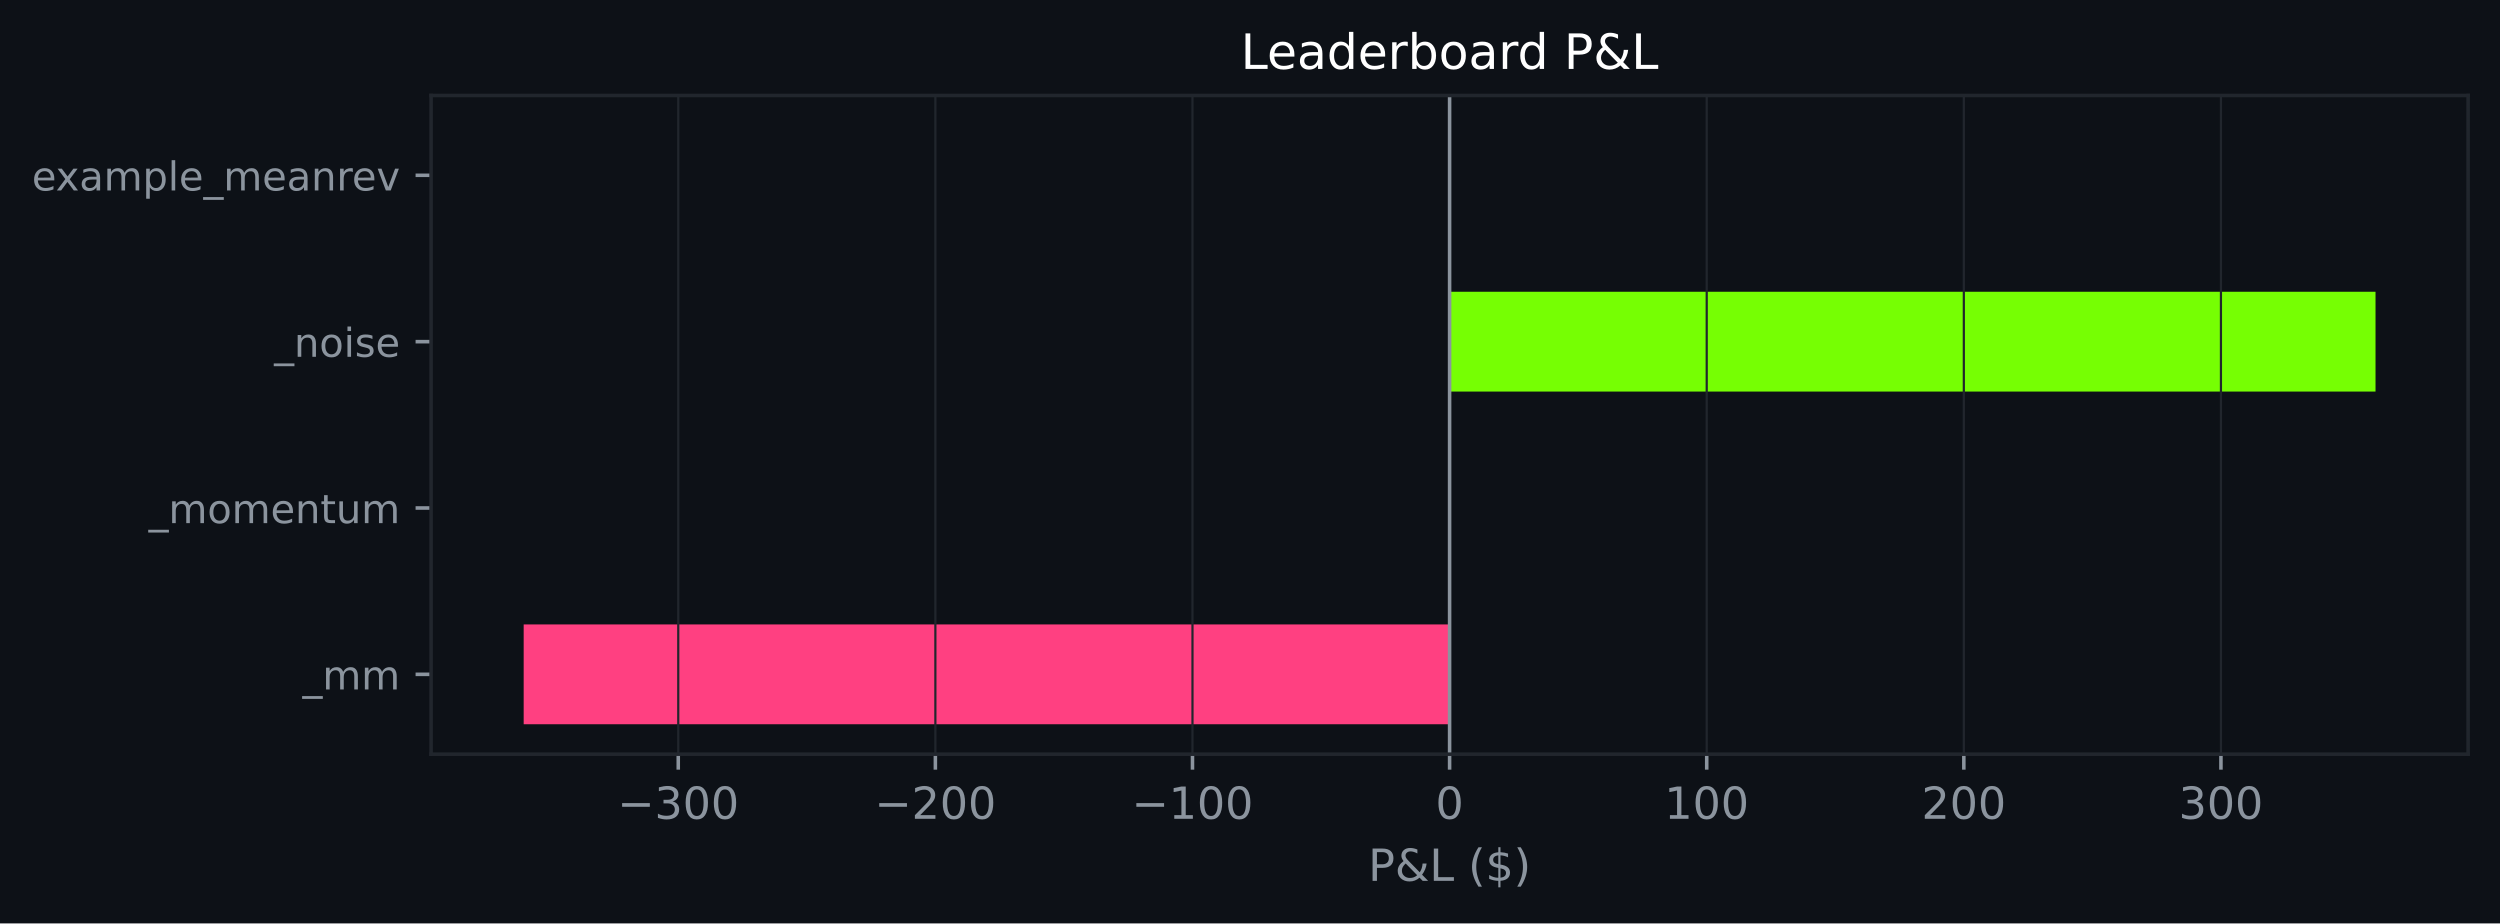
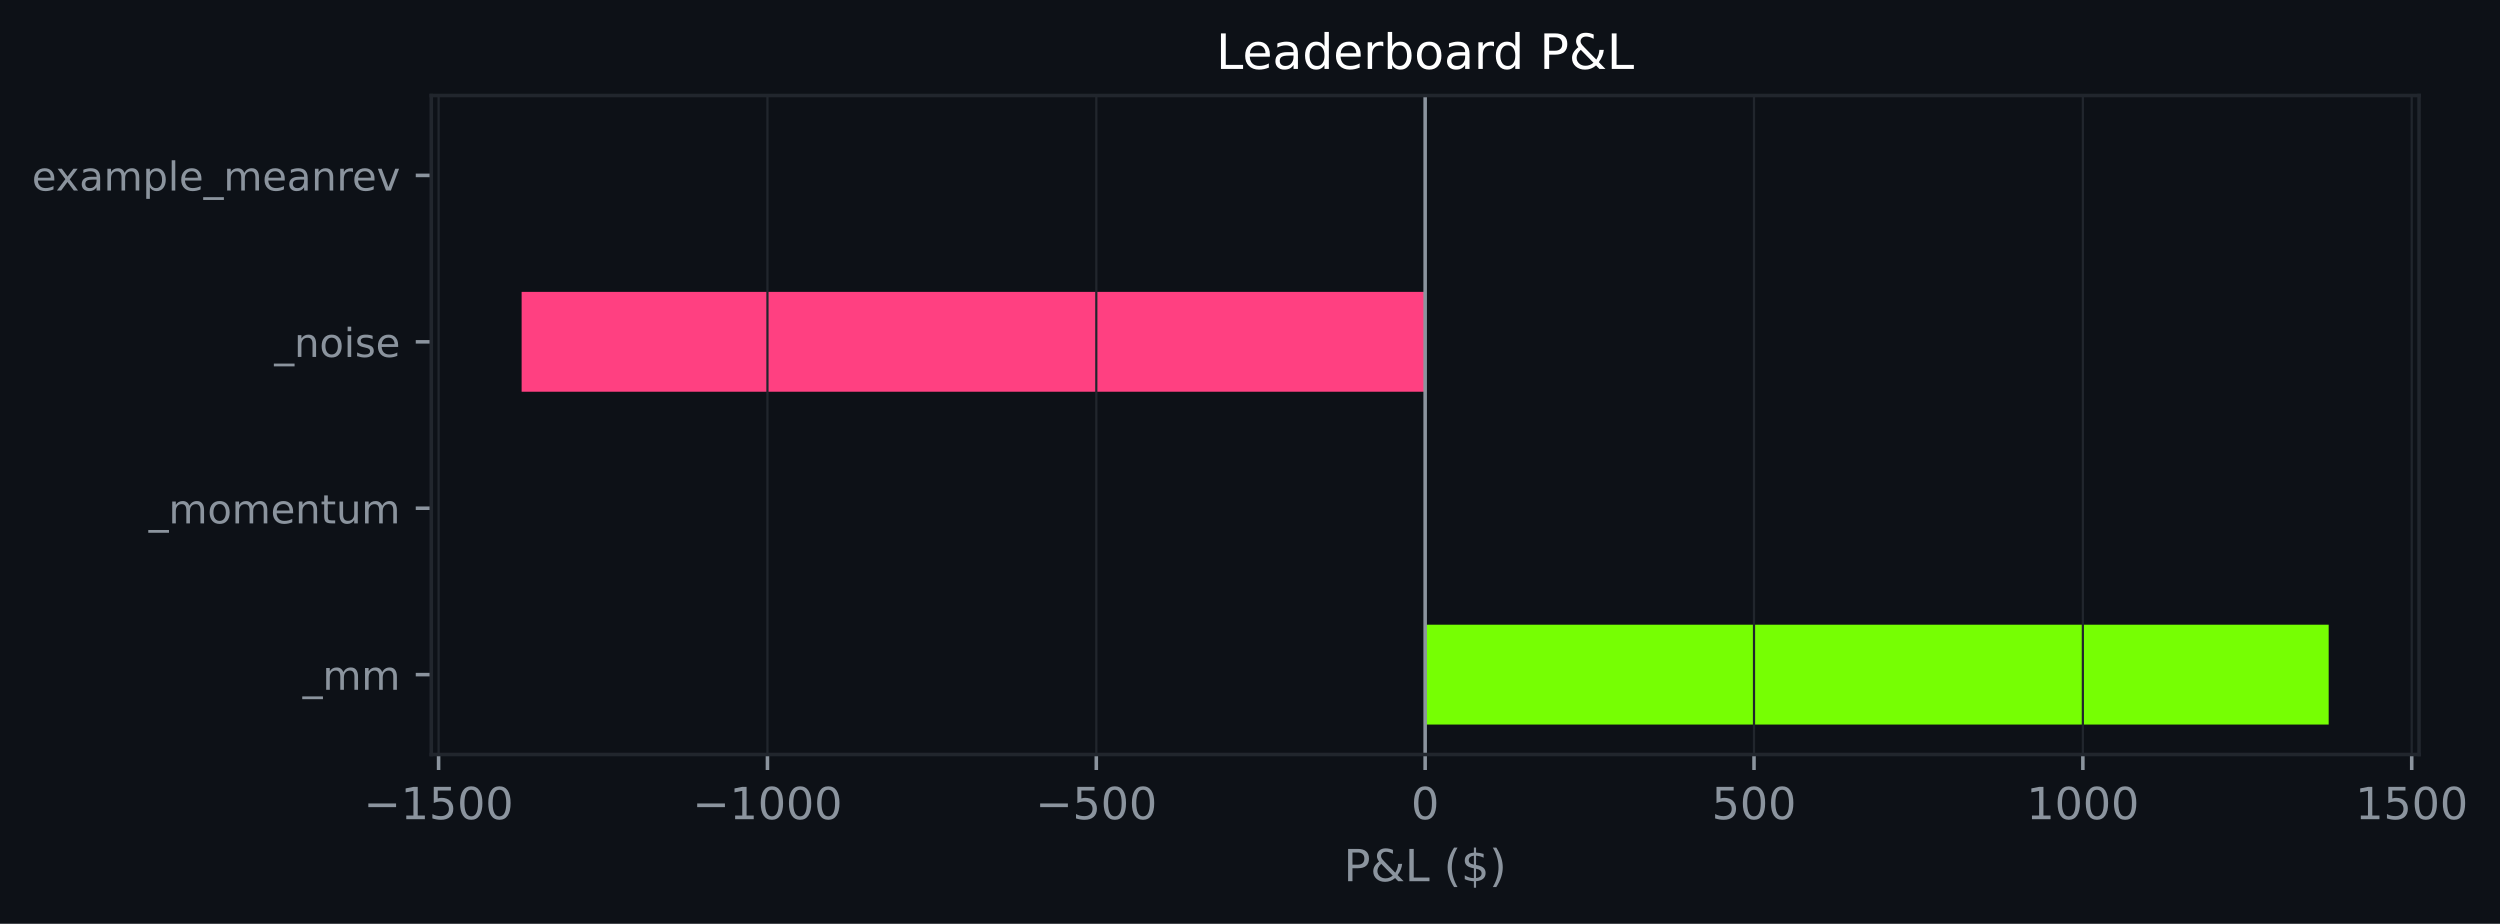
- <svg xmlns="http://www.w3.org/2000/svg" xmlns:xlink="http://www.w3.org/1999/xlink" width="564.45pt" height="208.479pt" viewBox="0 0 564.45 208.479" version="1.1">
+ <svg xmlns="http://www.w3.org/2000/svg" xmlns:xlink="http://www.w3.org/1999/xlink" width="564.207pt" height="208.479pt" viewBox="0 0 564.207 208.479" version="1.1">
  <defs>
    <style type="text/css">*{stroke-linejoin: round; stroke-linecap: butt}</style>
  </defs>
  <g id="figure_1">
    <g id="patch_1">
-       <path d="M 0 208.479  L 564.45 208.479  L 564.45 0  L 0 0  z " style="fill: #0d1117" />
+       <path d="M 0 208.479  L 564.207 208.479  L 564.207 0  L 0 0  z " style="fill: #0d1117" />
    </g>
    <g id="axes_1">
      <g id="patch_2">
-         <path d="M 97.33 170.279  L 557.25 170.279  L 557.25 21.558  L 97.33 21.558  z " style="fill: #0d1117" />
+         <path d="M 97.33 170.279  L 545.935 170.279  L 545.935 21.558  L 97.33 21.558  z " style="fill: #0d1117" />
      </g>
      <g id="patch_3">
-         <path d="M 327.29 163.519  L 118.236 163.519  L 118.236 140.985  L 327.29 140.985  z " clip-path="url(#p3b5a82e104)" style="fill: #ff4081" />
+         <path d="M 321.633 163.519  L 525.544 163.519  L 525.544 140.985  L 321.633 140.985  z " clip-path="url(#pe27db6180a)" style="fill: #76ff03" />
      </g>
      <g id="patch_4">
-         <path d="M 327.29 125.963  L 327.29 125.963  L 327.29 103.43  L 327.29 103.43  z " clip-path="url(#p3b5a82e104)" style="fill: #76ff03" />
+         <path d="M 321.633 125.963  L 321.633 125.963  L 321.633 103.43  L 321.633 103.43  z " clip-path="url(#pe27db6180a)" style="fill: #76ff03" />
      </g>
      <g id="patch_5">
-         <path d="M 327.29 88.407  L 536.345 88.407  L 536.345 65.874  L 327.29 65.874  z " clip-path="url(#p3b5a82e104)" style="fill: #76ff03" />
+         <path d="M 321.633 88.407  L 117.722 88.407  L 117.722 65.874  L 321.633 65.874  z " clip-path="url(#pe27db6180a)" style="fill: #ff4081" />
      </g>
      <g id="patch_6">
-         <path d="M 327.29 50.852  L 327.29 50.852  L 327.29 28.318  L 327.29 28.318  z " clip-path="url(#p3b5a82e104)" style="fill: #76ff03" />
+         <path d="M 321.633 50.852  L 321.633 50.852  L 321.633 28.318  L 321.633 28.318  z " clip-path="url(#pe27db6180a)" style="fill: #76ff03" />
      </g>
      <g id="matplotlib.axis_1">
        <g id="xtick_1">
          <g id="line2d_1">
-             <path d="M 153.136 170.279  L 153.136 21.558  " clip-path="url(#p3b5a82e104)" style="fill: none; stroke: #21262d; stroke-width: 0.5; stroke-linecap: square" />
+             <path d="M 98.983 170.279  L 98.983 21.558  " clip-path="url(#pe27db6180a)" style="fill: none; stroke: #21262d; stroke-width: 0.5; stroke-linecap: square" />
          </g>
          <g id="line2d_2">
            <defs>
-               <path id="md9ed1152ac" d="M 0 0  L 0 3.5  " style="stroke: #8b949e; stroke-width: 0.8" />
+               <path id="m4f7923e8cb" d="M 0 0  L 0 3.5  " style="stroke: #8b949e; stroke-width: 0.8" />
            </defs>
            <g>
-               <use xlink:href="#md9ed1152ac" x="153.136" y="170.279" style="fill: #8b949e; stroke: #8b949e; stroke-width: 0.8" />
+               <use xlink:href="#m4f7923e8cb" x="98.983" y="170.279" style="fill: #8b949e; stroke: #8b949e; stroke-width: 0.8" />
            </g>
          </g>
          <g id="text_1">
-             <g style="fill: #8b949e" transform="translate(139.4028 184.8762) scale(0.1 -0.1)">
+             <g style="fill: #8b949e" transform="translate(82.06857 184.8762) scale(0.1 -0.1)">
              <defs>
                <path id="DejaVuSans-c9c" d="M 678 2272  L 4684 2272  L 4684 1741  L 678 1741  L 678 2272  z " transform="scale(0.015625)" />
-                 <path id="DejaVuSans-16" d="M 2597 2516  Q 3050 2419 3304 2112  Q 3559 1806 3559 1356  Q 3559 666 3084 287  Q 2609 -91 1734 -91  Q 1441 -91 1130 -33  Q 819 25 488 141  L 488 750  Q 750 597 1062 519  Q 1375 441 1716 441  Q 2309 441 2620 675  Q 2931 909 2931 1356  Q 2931 1769 2642 2001  Q 2353 2234 1838 2234  L 1294 2234  L 1294 2753  L 1863 2753  Q 2328 2753 2575 2939  Q 2822 3125 2822 3475  Q 2822 3834 2567 4026  Q 2313 4219 1838 4219  Q 1578 4219 1281 4162  Q 984 4106 628 3988  L 628 4550  Q 988 4650 1302 4700  Q 1616 4750 1894 4750  Q 2613 4750 3031 4423  Q 3450 4097 3450 3541  Q 3450 3153 3228 2886  Q 3006 2619 2597 2516  z " transform="scale(0.015625)" />
+                 <path id="DejaVuSans-14" d="M 794 531  L 1825 531  L 1825 4091  L 703 3866  L 703 4441  L 1819 4666  L 2450 4666  L 2450 531  L 3481 531  L 3481 0  L 794 0  L 794 531  z " transform="scale(0.015625)" />
+                 <path id="DejaVuSans-18" d="M 691 4666  L 3169 4666  L 3169 4134  L 1269 4134  L 1269 2991  Q 1406 3038 1543 3061  Q 1681 3084 1819 3084  Q 2600 3084 3056 2656  Q 3513 2228 3513 1497  Q 3513 744 3044 326  Q 2575 -91 1722 -91  Q 1428 -91 1123 -41  Q 819 9 494 109  L 494 744  Q 775 591 1075 516  Q 1375 441 1709 441  Q 2250 441 2565 725  Q 2881 1009 2881 1497  Q 2881 1984 2565 2268  Q 2250 2553 1709 2553  Q 1456 2553 1204 2497  Q 953 2441 691 2322  L 691 4666  z " transform="scale(0.015625)" />
                <path id="DejaVuSans-13" d="M 2034 4250  Q 1547 4250 1301 3770  Q 1056 3291 1056 2328  Q 1056 1369 1301 889  Q 1547 409 2034 409  Q 2525 409 2770 889  Q 3016 1369 3016 2328  Q 3016 3291 2770 3770  Q 2525 4250 2034 4250  z M 2034 4750  Q 2819 4750 3233 4129  Q 3647 3509 3647 2328  Q 3647 1150 3233 529  Q 2819 -91 2034 -91  Q 1250 -91 836 529  Q 422 1150 422 2328  Q 422 3509 836 4129  Q 1250 4750 2034 4750  z " transform="scale(0.015625)" />
              </defs>
              <use xlink:href="#DejaVuSans-c9c" />
-               <use xlink:href="#DejaVuSans-16" transform="translate(83.79688 0)" />
-               <use xlink:href="#DejaVuSans-13" transform="translate(147.4219 0)" />
+               <use xlink:href="#DejaVuSans-14" transform="translate(83.79688 0)" />
+               <use xlink:href="#DejaVuSans-18" transform="translate(147.4219 0)" />
              <use xlink:href="#DejaVuSans-13" transform="translate(211.0469 0)" />
+               <use xlink:href="#DejaVuSans-13" transform="translate(274.6719 0)" />
            </g>
          </g>
        </g>
        <g id="xtick_2">
          <g id="line2d_3">
-             <path d="M 211.188 170.279  L 211.188 21.558  " clip-path="url(#p3b5a82e104)" style="fill: none; stroke: #21262d; stroke-width: 0.5; stroke-linecap: square" />
+             <path d="M 173.2 170.279  L 173.2 21.558  " clip-path="url(#pe27db6180a)" style="fill: none; stroke: #21262d; stroke-width: 0.5; stroke-linecap: square" />
          </g>
          <g id="line2d_4">
            <g>
-               <use xlink:href="#md9ed1152ac" x="211.188" y="170.279" style="fill: #8b949e; stroke: #8b949e; stroke-width: 0.8" />
+               <use xlink:href="#m4f7923e8cb" x="173.2" y="170.279" style="fill: #8b949e; stroke: #8b949e; stroke-width: 0.8" />
            </g>
          </g>
          <g id="text_2">
-             <g style="fill: #8b949e" transform="translate(197.4542 184.8762) scale(0.1 -0.1)">
-               <defs>
-                 <path id="DejaVuSans-15" d="M 1228 531  L 3431 531  L 3431 0  L 469 0  L 469 531  Q 828 903 1448 1529  Q 2069 2156 2228 2338  Q 2531 2678 2651 2914  Q 2772 3150 2772 3378  Q 2772 3750 2511 3984  Q 2250 4219 1831 4219  Q 1534 4219 1204 4116  Q 875 4013 500 3803  L 500 4441  Q 881 4594 1212 4672  Q 1544 4750 1819 4750  Q 2544 4750 2975 4387  Q 3406 4025 3406 3419  Q 3406 3131 3298 2873  Q 3191 2616 2906 2266  Q 2828 2175 2409 1742  Q 1991 1309 1228 531  z " transform="scale(0.015625)" />
-               </defs>
-               <use xlink:href="#DejaVuSans-c9c" />
-               <use xlink:href="#DejaVuSans-15" transform="translate(83.79688 0)" />
-               <use xlink:href="#DejaVuSans-13" transform="translate(147.4219 0)" />
-               <use xlink:href="#DejaVuSans-13" transform="translate(211.0469 0)" />
-             </g>
-           </g>
-         </g>
-         <g id="xtick_3">
-           <g id="line2d_5">
-             <path d="M 269.239 170.279  L 269.239 21.558  " clip-path="url(#p3b5a82e104)" style="fill: none; stroke: #21262d; stroke-width: 0.5; stroke-linecap: square" />
-           </g>
-           <g id="line2d_6">
-             <g>
-               <use xlink:href="#md9ed1152ac" x="269.239" y="170.279" style="fill: #8b949e; stroke: #8b949e; stroke-width: 0.8" />
-             </g>
-           </g>
-           <g id="text_3">
-             <g style="fill: #8b949e" transform="translate(255.5055 184.8762) scale(0.1 -0.1)">
-               <defs>
-                 <path id="DejaVuSans-14" d="M 794 531  L 1825 531  L 1825 4091  L 703 3866  L 703 4441  L 1819 4666  L 2450 4666  L 2450 531  L 3481 531  L 3481 0  L 794 0  L 794 531  z " transform="scale(0.015625)" />
-               </defs>
+             <g style="fill: #8b949e" transform="translate(156.2851 184.8762) scale(0.1 -0.1)">
              <use xlink:href="#DejaVuSans-c9c" />
              <use xlink:href="#DejaVuSans-14" transform="translate(83.79688 0)" />
              <use xlink:href="#DejaVuSans-13" transform="translate(147.4219 0)" />
              <use xlink:href="#DejaVuSans-13" transform="translate(211.0469 0)" />
+               <use xlink:href="#DejaVuSans-13" transform="translate(274.6719 0)" />
+             </g>
+           </g>
+         </g>
+         <g id="xtick_3">
+           <g id="line2d_5">
+             <path d="M 247.416 170.279  L 247.416 21.558  " clip-path="url(#pe27db6180a)" style="fill: none; stroke: #21262d; stroke-width: 0.5; stroke-linecap: square" />
+           </g>
+           <g id="line2d_6">
+             <g>
+               <use xlink:href="#m4f7923e8cb" x="247.416" y="170.279" style="fill: #8b949e; stroke: #8b949e; stroke-width: 0.8" />
+             </g>
+           </g>
+           <g id="text_3">
+             <g style="fill: #8b949e" transform="translate(233.6828 184.8762) scale(0.1 -0.1)">
+               <use xlink:href="#DejaVuSans-c9c" />
+               <use xlink:href="#DejaVuSans-18" transform="translate(83.79688 0)" />
+               <use xlink:href="#DejaVuSans-13" transform="translate(147.4219 0)" />
+               <use xlink:href="#DejaVuSans-13" transform="translate(211.0469 0)" />
            </g>
          </g>
        </g>
        <g id="xtick_4">
          <g id="line2d_7">
-             <path d="M 327.29 170.279  L 327.29 21.558  " clip-path="url(#p3b5a82e104)" style="fill: none; stroke: #21262d; stroke-width: 0.5; stroke-linecap: square" />
+             <path d="M 321.633 170.279  L 321.633 21.558  " clip-path="url(#pe27db6180a)" style="fill: none; stroke: #21262d; stroke-width: 0.5; stroke-linecap: square" />
          </g>
          <g id="line2d_8">
            <g>
-               <use xlink:href="#md9ed1152ac" x="327.29" y="170.279" style="fill: #8b949e; stroke: #8b949e; stroke-width: 0.8" />
+               <use xlink:href="#m4f7923e8cb" x="321.633" y="170.279" style="fill: #8b949e; stroke: #8b949e; stroke-width: 0.8" />
            </g>
          </g>
          <g id="text_4">
-             <g style="fill: #8b949e" transform="translate(324.1092 184.8762) scale(0.1 -0.1)">
+             <g style="fill: #8b949e" transform="translate(318.4516 184.8762) scale(0.1 -0.1)">
              <use xlink:href="#DejaVuSans-13" />
            </g>
          </g>
        </g>
        <g id="xtick_5">
          <g id="line2d_9">
-             <path d="M 385.342 170.279  L 385.342 21.558  " clip-path="url(#p3b5a82e104)" style="fill: none; stroke: #21262d; stroke-width: 0.5; stroke-linecap: square" />
+             <path d="M 395.849 170.279  L 395.849 21.558  " clip-path="url(#pe27db6180a)" style="fill: none; stroke: #21262d; stroke-width: 0.5; stroke-linecap: square" />
          </g>
          <g id="line2d_10">
            <g>
-               <use xlink:href="#md9ed1152ac" x="385.342" y="170.279" style="fill: #8b949e; stroke: #8b949e; stroke-width: 0.8" />
+               <use xlink:href="#m4f7923e8cb" x="395.849" y="170.279" style="fill: #8b949e; stroke: #8b949e; stroke-width: 0.8" />
            </g>
          </g>
          <g id="text_5">
-             <g style="fill: #8b949e" transform="translate(375.7981 184.8762) scale(0.1 -0.1)">
+             <g style="fill: #8b949e" transform="translate(386.3056 184.8762) scale(0.1 -0.1)">
+               <use xlink:href="#DejaVuSans-18" />
+               <use xlink:href="#DejaVuSans-13" transform="translate(63.625 0)" />
+               <use xlink:href="#DejaVuSans-13" transform="translate(127.25 0)" />
+             </g>
+           </g>
+         </g>
+         <g id="xtick_6">
+           <g id="line2d_11">
+             <path d="M 470.066 170.279  L 470.066 21.558  " clip-path="url(#pe27db6180a)" style="fill: none; stroke: #21262d; stroke-width: 0.5; stroke-linecap: square" />
+           </g>
+           <g id="line2d_12">
+             <g>
+               <use xlink:href="#m4f7923e8cb" x="470.066" y="170.279" style="fill: #8b949e; stroke: #8b949e; stroke-width: 0.8" />
+             </g>
+           </g>
+           <g id="text_6">
+             <g style="fill: #8b949e" transform="translate(457.3409 184.8762) scale(0.1 -0.1)">
              <use xlink:href="#DejaVuSans-14" />
              <use xlink:href="#DejaVuSans-13" transform="translate(63.625 0)" />
              <use xlink:href="#DejaVuSans-13" transform="translate(127.25 0)" />
-             </g>
-           </g>
-         </g>
-         <g id="xtick_6">
-           <g id="line2d_11">
-             <path d="M 443.393 170.279  L 443.393 21.558  " clip-path="url(#p3b5a82e104)" style="fill: none; stroke: #21262d; stroke-width: 0.5; stroke-linecap: square" />
-           </g>
-           <g id="line2d_12">
-             <g>
-               <use xlink:href="#md9ed1152ac" x="443.393" y="170.279" style="fill: #8b949e; stroke: #8b949e; stroke-width: 0.8" />
-             </g>
-           </g>
-           <g id="text_6">
-             <g style="fill: #8b949e" transform="translate(433.8494 184.8762) scale(0.1 -0.1)">
-               <use xlink:href="#DejaVuSans-15" />
-               <use xlink:href="#DejaVuSans-13" transform="translate(63.625 0)" />
-               <use xlink:href="#DejaVuSans-13" transform="translate(127.25 0)" />
+               <use xlink:href="#DejaVuSans-13" transform="translate(190.875 0)" />
            </g>
          </g>
        </g>
        <g id="xtick_7">
          <g id="line2d_13">
-             <path d="M 501.445 170.279  L 501.445 21.558  " clip-path="url(#p3b5a82e104)" style="fill: none; stroke: #21262d; stroke-width: 0.5; stroke-linecap: square" />
+             <path d="M 544.282 170.279  L 544.282 21.558  " clip-path="url(#pe27db6180a)" style="fill: none; stroke: #21262d; stroke-width: 0.5; stroke-linecap: square" />
          </g>
          <g id="line2d_14">
            <g>
-               <use xlink:href="#md9ed1152ac" x="501.445" y="170.279" style="fill: #8b949e; stroke: #8b949e; stroke-width: 0.8" />
+               <use xlink:href="#m4f7923e8cb" x="544.282" y="170.279" style="fill: #8b949e; stroke: #8b949e; stroke-width: 0.8" />
            </g>
          </g>
          <g id="text_7">
-             <g style="fill: #8b949e" transform="translate(491.9008 184.8762) scale(0.1 -0.1)">
-               <use xlink:href="#DejaVuSans-16" />
-               <use xlink:href="#DejaVuSans-13" transform="translate(63.625 0)" />
+             <g style="fill: #8b949e" transform="translate(531.5573 184.8762) scale(0.1 -0.1)">
+               <use xlink:href="#DejaVuSans-14" />
+               <use xlink:href="#DejaVuSans-18" transform="translate(63.625 0)" />
              <use xlink:href="#DejaVuSans-13" transform="translate(127.25 0)" />
+               <use xlink:href="#DejaVuSans-13" transform="translate(190.875 0)" />
            </g>
          </g>
        </g>
        <g id="text_8">
-           <g style="fill: #8b949e" transform="translate(308.9186 198.877) scale(0.1 -0.1)">
+           <g style="fill: #8b949e" transform="translate(303.261 198.877) scale(0.1 -0.1)">
            <defs>
              <path id="DejaVuSans-33" d="M 1259 4147  L 1259 2394  L 2053 2394  Q 2494 2394 2734 2622  Q 2975 2850 2975 3272  Q 2975 3691 2734 3919  Q 2494 4147 2053 4147  L 1259 4147  z M 628 4666  L 2053 4666  Q 2838 4666 3239 4311  Q 3641 3956 3641 3272  Q 3641 2581 3239 2228  Q 2838 1875 2053 1875  L 1259 1875  L 1259 0  L 628 0  L 628 4666  z " transform="scale(0.015625)" />
              <path id="DejaVuSans-9" d="M 1556 2509  Q 1272 2256 1139 2004  Q 1006 1753 1006 1478  Q 1006 1022 1337 719  Q 1669 416 2169 416  Q 2466 416 2725 514  Q 2984 613 3213 813  L 1556 2509  z M 1997 2859  L 3584 1234  Q 3769 1513 3872 1830  Q 3975 2147 3994 2503  L 4575 2503  Q 4538 2091 4375 1687  Q 4213 1284 3922 891  L 4794 0  L 4006 0  L 3559 459  Q 3234 181 2878 45  Q 2522 -91 2113 -91  Q 1359 -91 881 339  Q 403 769 403 1441  Q 403 1841 612 2192  Q 822 2544 1241 2853  Q 1091 3050 1012 3245  Q 934 3441 934 3628  Q 934 4134 1281 4442  Q 1628 4750 2203 4750  Q 2463 4750 2720 4694  Q 2978 4638 3244 4525  L 3244 3956  Q 2972 4103 2725 4179  Q 2478 4256 2266 4256  Q 1938 4256 1733 4082  Q 1528 3909 1528 3634  Q 1528 3475 1620 3314  Q 1713 3153 1997 2859  z " transform="scale(0.015625)" />
              <path id="DejaVuSans-2f" d="M 628 4666  L 1259 4666  L 1259 531  L 3531 531  L 3531 0  L 628 0  L 628 4666  z " transform="scale(0.015625)" />
              <path id="DejaVuSans-3" transform="scale(0.015625)" />
              <path id="DejaVuSans-b" d="M 1984 4856  Q 1566 4138 1362 3434  Q 1159 2731 1159 2009  Q 1159 1288 1364 580  Q 1569 -128 1984 -844  L 1484 -844  Q 1016 -109 783 600  Q 550 1309 550 2009  Q 550 2706 781 3412  Q 1013 4119 1484 4856  L 1984 4856  z " transform="scale(0.015625)" />
              <path id="DejaVuSans-7" d="M 2163 -941  L 1850 -941  L 1847 0  Q 1519 6 1191 76  Q 863 147 531 288  L 531 850  Q 850 650 1176 548  Q 1503 447 1850 444  L 1850 1869  Q 1159 1981 845 2250  Q 531 2519 531 2988  Q 531 3497 872 3790  Q 1213 4084 1850 4128  L 1850 4863  L 2163 4863  L 2163 4138  Q 2453 4125 2725 4076  Q 2997 4028 3256 3944  L 3256 3397  Q 2997 3528 2723 3600  Q 2450 3672 2163 3684  L 2163 2350  Q 2872 2241 3206 1959  Q 3541 1678 3541 1191  Q 3541 663 3186 358  Q 2831 53 2163 6  L 2163 -941  z M 1850 2406  L 1850 3688  Q 1488 3647 1297 3481  Q 1106 3316 1106 3041  Q 1106 2772 1282 2622  Q 1459 2472 1850 2406  z M 2163 1806  L 2163 453  Q 2559 506 2761 678  Q 2963 850 2963 1131  Q 2963 1406 2770 1568  Q 2578 1731 2163 1806  z " transform="scale(0.015625)" />
              <path id="DejaVuSans-c" d="M 513 4856  L 1013 4856  Q 1481 4119 1714 3412  Q 1947 2706 1947 2009  Q 1947 1309 1714 600  Q 1481 -109 1013 -844  L 513 -844  Q 928 -128 1133 580  Q 1338 1288 1338 2009  Q 1338 2731 1133 3434  Q 928 4138 513 4856  z " transform="scale(0.015625)" />
            </defs>
            <use xlink:href="#DejaVuSans-33" />
            <use xlink:href="#DejaVuSans-9" transform="translate(60.29688 0)" />
            <use xlink:href="#DejaVuSans-2f" transform="translate(138.2812 0)" />
            <use xlink:href="#DejaVuSans-3" transform="translate(194 0)" />
            <use xlink:href="#DejaVuSans-b" transform="translate(225.7812 0)" />
            <use xlink:href="#DejaVuSans-7" transform="translate(264.7969 0)" />
            <use xlink:href="#DejaVuSans-c" transform="translate(328.4219 0)" />
          </g>
        </g>
      </g>
      <g id="matplotlib.axis_2">
        <g id="ytick_1">
          <g id="line2d_15">
            <defs>
-               <path id="m4e24f0a594" d="M 0 0  L -3.5 0  " style="stroke: #8b949e; stroke-width: 0.8" />
+               <path id="mb5aa7a22a1" d="M 0 0  L -3.5 0  " style="stroke: #8b949e; stroke-width: 0.8" />
            </defs>
            <g>
-               <use xlink:href="#m4e24f0a594" x="97.33" y="152.252" style="fill: #8b949e; stroke: #8b949e; stroke-width: 0.8" />
+               <use xlink:href="#mb5aa7a22a1" x="97.33" y="152.252" style="fill: #8b949e; stroke: #8b949e; stroke-width: 0.8" />
            </g>
          </g>
          <g id="text_9">
            <g style="fill: #8b949e" transform="translate(68.29734 155.6708) scale(0.09 -0.09)">
              <defs>
                <path id="DejaVuSans-42" d="M 3263 -1063  L 3263 -1509  L -63 -1509  L -63 -1063  L 3263 -1063  z " transform="scale(0.015625)" />
                <path id="DejaVuSans-50" d="M 3328 2828  Q 3544 3216 3844 3400  Q 4144 3584 4550 3584  Q 5097 3584 5394 3201  Q 5691 2819 5691 2113  L 5691 0  L 5113 0  L 5113 2094  Q 5113 2597 4934 2840  Q 4756 3084 4391 3084  Q 3944 3084 3684 2787  Q 3425 2491 3425 1978  L 3425 0  L 2847 0  L 2847 2094  Q 2847 2600 2669 2842  Q 2491 3084 2119 3084  Q 1678 3084 1418 2786  Q 1159 2488 1159 1978  L 1159 0  L 581 0  L 581 3500  L 1159 3500  L 1159 2956  Q 1356 3278 1631 3431  Q 1906 3584 2284 3584  Q 2666 3584 2933 3390  Q 3200 3197 3328 2828  z " transform="scale(0.015625)" />
              </defs>
              <use xlink:href="#DejaVuSans-42" />
              <use xlink:href="#DejaVuSans-50" transform="translate(50 0)" />
              <use xlink:href="#DejaVuSans-50" transform="translate(147.4062 0)" />
            </g>
          </g>
        </g>
        <g id="ytick_2">
          <g id="line2d_16">
            <g>
-               <use xlink:href="#m4e24f0a594" x="97.33" y="114.696" style="fill: #8b949e; stroke: #8b949e; stroke-width: 0.8" />
+               <use xlink:href="#mb5aa7a22a1" x="97.33" y="114.696" style="fill: #8b949e; stroke: #8b949e; stroke-width: 0.8" />
            </g>
          </g>
          <g id="text_10">
            <g style="fill: #8b949e" transform="translate(33.55031 118.1152) scale(0.09 -0.09)">
              <defs>
                <path id="DejaVuSans-52" d="M 1959 3097  Q 1497 3097 1228 2736  Q 959 2375 959 1747  Q 959 1119 1226 758  Q 1494 397 1959 397  Q 2419 397 2687 759  Q 2956 1122 2956 1747  Q 2956 2369 2687 2733  Q 2419 3097 1959 3097  z M 1959 3584  Q 2709 3584 3137 3096  Q 3566 2609 3566 1747  Q 3566 888 3137 398  Q 2709 -91 1959 -91  Q 1206 -91 779 398  Q 353 888 353 1747  Q 353 2609 779 3096  Q 1206 3584 1959 3584  z " transform="scale(0.015625)" />
                <path id="DejaVuSans-48" d="M 3597 1894  L 3597 1613  L 953 1613  Q 991 1019 1311 708  Q 1631 397 2203 397  Q 2534 397 2845 478  Q 3156 559 3463 722  L 3463 178  Q 3153 47 2828 -22  Q 2503 -91 2169 -91  Q 1331 -91 842 396  Q 353 884 353 1716  Q 353 2575 817 3079  Q 1281 3584 2069 3584  Q 2775 3584 3186 3129  Q 3597 2675 3597 1894  z M 3022 2063  Q 3016 2534 2758 2815  Q 2500 3097 2075 3097  Q 1594 3097 1305 2825  Q 1016 2553 972 2059  L 3022 2063  z " transform="scale(0.015625)" />
                <path id="DejaVuSans-51" d="M 3513 2113  L 3513 0  L 2938 0  L 2938 2094  Q 2938 2591 2744 2837  Q 2550 3084 2163 3084  Q 1697 3084 1428 2787  Q 1159 2491 1159 1978  L 1159 0  L 581 0  L 581 3500  L 1159 3500  L 1159 2956  Q 1366 3272 1645 3428  Q 1925 3584 2291 3584  Q 2894 3584 3203 3211  Q 3513 2838 3513 2113  z " transform="scale(0.015625)" />
                <path id="DejaVuSans-57" d="M 1172 4494  L 1172 3500  L 2356 3500  L 2356 3053  L 1172 3053  L 1172 1153  Q 1172 725 1289 603  Q 1406 481 1766 481  L 2356 481  L 2356 0  L 1766 0  Q 1100 0 847 248  Q 594 497 594 1153  L 594 3053  L 172 3053  L 172 3500  L 594 3500  L 594 4494  L 1172 4494  z " transform="scale(0.015625)" />
                <path id="DejaVuSans-58" d="M 544 1381  L 544 3500  L 1119 3500  L 1119 1403  Q 1119 906 1312 657  Q 1506 409 1894 409  Q 2359 409 2629 706  Q 2900 1003 2900 1516  L 2900 3500  L 3475 3500  L 3475 0  L 2900 0  L 2900 538  Q 2691 219 2414 64  Q 2138 -91 1772 -91  Q 1169 -91 856 284  Q 544 659 544 1381  z M 1991 3584  L 1991 3584  z " transform="scale(0.015625)" />
              </defs>
              <use xlink:href="#DejaVuSans-42" />
              <use xlink:href="#DejaVuSans-50" transform="translate(50 0)" />
              <use xlink:href="#DejaVuSans-52" transform="translate(147.4062 0)" />
              <use xlink:href="#DejaVuSans-50" transform="translate(208.5938 0)" />
              <use xlink:href="#DejaVuSans-48" transform="translate(306 0)" />
              <use xlink:href="#DejaVuSans-51" transform="translate(367.5312 0)" />
              <use xlink:href="#DejaVuSans-57" transform="translate(430.9062 0)" />
              <use xlink:href="#DejaVuSans-58" transform="translate(470.1094 0)" />
              <use xlink:href="#DejaVuSans-50" transform="translate(533.4844 0)" />
            </g>
          </g>
        </g>
        <g id="ytick_3">
          <g id="line2d_17">
            <g>
-               <use xlink:href="#m4e24f0a594" x="97.33" y="77.141" style="fill: #8b949e; stroke: #8b949e; stroke-width: 0.8" />
+               <use xlink:href="#mb5aa7a22a1" x="97.33" y="77.141" style="fill: #8b949e; stroke: #8b949e; stroke-width: 0.8" />
            </g>
          </g>
          <g id="text_11">
            <g style="fill: #8b949e" transform="translate(61.89328 80.55989) scale(0.09 -0.09)">
              <defs>
                <path id="DejaVuSans-4c" d="M 603 3500  L 1178 3500  L 1178 0  L 603 0  L 603 3500  z M 603 4863  L 1178 4863  L 1178 4134  L 603 4134  L 603 4863  z " transform="scale(0.015625)" />
                <path id="DejaVuSans-56" d="M 2834 3397  L 2834 2853  Q 2591 2978 2328 3040  Q 2066 3103 1784 3103  Q 1356 3103 1142 2972  Q 928 2841 928 2578  Q 928 2378 1081 2264  Q 1234 2150 1697 2047  L 1894 2003  Q 2506 1872 2764 1633  Q 3022 1394 3022 966  Q 3022 478 2636 193  Q 2250 -91 1575 -91  Q 1294 -91 989 -36  Q 684 19 347 128  L 347 722  Q 666 556 975 473  Q 1284 391 1588 391  Q 1994 391 2212 530  Q 2431 669 2431 922  Q 2431 1156 2273 1281  Q 2116 1406 1581 1522  L 1381 1569  Q 847 1681 609 1914  Q 372 2147 372 2553  Q 372 3047 722 3315  Q 1072 3584 1716 3584  Q 2034 3584 2315 3537  Q 2597 3491 2834 3397  z " transform="scale(0.015625)" />
              </defs>
              <use xlink:href="#DejaVuSans-42" />
              <use xlink:href="#DejaVuSans-51" transform="translate(50 0)" />
              <use xlink:href="#DejaVuSans-52" transform="translate(113.375 0)" />
              <use xlink:href="#DejaVuSans-4c" transform="translate(174.5625 0)" />
              <use xlink:href="#DejaVuSans-56" transform="translate(202.3438 0)" />
              <use xlink:href="#DejaVuSans-48" transform="translate(254.4375 0)" />
            </g>
          </g>
        </g>
        <g id="ytick_4">
          <g id="line2d_18">
            <g>
-               <use xlink:href="#m4e24f0a594" x="97.33" y="39.585" style="fill: #8b949e; stroke: #8b949e; stroke-width: 0.8" />
+               <use xlink:href="#mb5aa7a22a1" x="97.33" y="39.585" style="fill: #8b949e; stroke: #8b949e; stroke-width: 0.8" />
            </g>
          </g>
          <g id="text_12">
            <g style="fill: #8b949e" transform="translate(7.2 43.00427) scale(0.09 -0.09)">
              <defs>
                <path id="DejaVuSans-5b" d="M 3513 3500  L 2247 1797  L 3578 0  L 2900 0  L 1881 1375  L 863 0  L 184 0  L 1544 1831  L 300 3500  L 978 3500  L 1906 2253  L 2834 3500  L 3513 3500  z " transform="scale(0.015625)" />
                <path id="DejaVuSans-44" d="M 2194 1759  Q 1497 1759 1228 1600  Q 959 1441 959 1056  Q 959 750 1161 570  Q 1363 391 1709 391  Q 2188 391 2477 730  Q 2766 1069 2766 1631  L 2766 1759  L 2194 1759  z M 3341 1997  L 3341 0  L 2766 0  L 2766 531  Q 2569 213 2275 61  Q 1981 -91 1556 -91  Q 1019 -91 701 211  Q 384 513 384 1019  Q 384 1609 779 1909  Q 1175 2209 1959 2209  L 2766 2209  L 2766 2266  Q 2766 2663 2505 2880  Q 2244 3097 1772 3097  Q 1472 3097 1187 3025  Q 903 2953 641 2809  L 641 3341  Q 956 3463 1253 3523  Q 1550 3584 1831 3584  Q 2591 3584 2966 3190  Q 3341 2797 3341 1997  z " transform="scale(0.015625)" />
                <path id="DejaVuSans-53" d="M 1159 525  L 1159 -1331  L 581 -1331  L 581 3500  L 1159 3500  L 1159 2969  Q 1341 3281 1617 3432  Q 1894 3584 2278 3584  Q 2916 3584 3314 3078  Q 3713 2572 3713 1747  Q 3713 922 3314 415  Q 2916 -91 2278 -91  Q 1894 -91 1617 61  Q 1341 213 1159 525  z M 3116 1747  Q 3116 2381 2855 2742  Q 2594 3103 2138 3103  Q 1681 3103 1420 2742  Q 1159 2381 1159 1747  Q 1159 1113 1420 752  Q 1681 391 2138 391  Q 2594 391 2855 752  Q 3116 1113 3116 1747  z " transform="scale(0.015625)" />
                <path id="DejaVuSans-4f" d="M 603 4863  L 1178 4863  L 1178 0  L 603 0  L 603 4863  z " transform="scale(0.015625)" />
                <path id="DejaVuSans-55" d="M 2631 2963  Q 2534 3019 2420 3045  Q 2306 3072 2169 3072  Q 1681 3072 1420 2755  Q 1159 2438 1159 1844  L 1159 0  L 581 0  L 581 3500  L 1159 3500  L 1159 2956  Q 1341 3275 1631 3429  Q 1922 3584 2338 3584  Q 2397 3584 2469 3576  Q 2541 3569 2628 3553  L 2631 2963  z " transform="scale(0.015625)" />
                <path id="DejaVuSans-59" d="M 191 3500  L 800 3500  L 1894 563  L 2988 3500  L 3597 3500  L 2284 0  L 1503 0  L 191 3500  z " transform="scale(0.015625)" />
              </defs>
              <use xlink:href="#DejaVuSans-48" />
              <use xlink:href="#DejaVuSans-5b" transform="translate(59.78125 0)" />
              <use xlink:href="#DejaVuSans-44" transform="translate(118.9688 0)" />
              <use xlink:href="#DejaVuSans-50" transform="translate(180.25 0)" />
              <use xlink:href="#DejaVuSans-53" transform="translate(277.6562 0)" />
              <use xlink:href="#DejaVuSans-4f" transform="translate(341.1406 0)" />
              <use xlink:href="#DejaVuSans-48" transform="translate(368.9219 0)" />
              <use xlink:href="#DejaVuSans-42" transform="translate(430.4531 0)" />
              <use xlink:href="#DejaVuSans-50" transform="translate(480.4531 0)" />
              <use xlink:href="#DejaVuSans-48" transform="translate(577.8594 0)" />
              <use xlink:href="#DejaVuSans-44" transform="translate(639.3906 0)" />
              <use xlink:href="#DejaVuSans-51" transform="translate(700.6719 0)" />
              <use xlink:href="#DejaVuSans-55" transform="translate(764.0469 0)" />
              <use xlink:href="#DejaVuSans-48" transform="translate(802.9531 0)" />
              <use xlink:href="#DejaVuSans-59" transform="translate(864.4844 0)" />
            </g>
          </g>
        </g>
      </g>
      <g id="line2d_19">
-         <path d="M 327.29 170.279  L 327.29 21.558  " clip-path="url(#p3b5a82e104)" style="fill: none; stroke: #8b949e; stroke-width: 0.8; stroke-linecap: square" />
+         <path d="M 321.633 170.279  L 321.633 21.558  " clip-path="url(#pe27db6180a)" style="fill: none; stroke: #8b949e; stroke-width: 0.8; stroke-linecap: square" />
      </g>
      <g id="patch_7">
        <path d="M 97.33 170.279  L 97.33 21.558  " style="fill: none; stroke: #21262d; stroke-width: 0.8; stroke-linejoin: miter; stroke-linecap: square" />
      </g>
      <g id="patch_8">
-         <path d="M 557.25 170.279  L 557.25 21.558  " style="fill: none; stroke: #21262d; stroke-width: 0.8; stroke-linejoin: miter; stroke-linecap: square" />
+         <path d="M 545.935 170.279  L 545.935 21.558  " style="fill: none; stroke: #21262d; stroke-width: 0.8; stroke-linejoin: miter; stroke-linecap: square" />
      </g>
      <g id="patch_9">
-         <path d="M 97.33 170.279  L 557.25 170.279  " style="fill: none; stroke: #21262d; stroke-width: 0.8; stroke-linejoin: miter; stroke-linecap: square" />
+         <path d="M 97.33 170.279  L 545.935 170.279  " style="fill: none; stroke: #21262d; stroke-width: 0.8; stroke-linejoin: miter; stroke-linecap: square" />
      </g>
      <g id="patch_10">
-         <path d="M 97.33 21.558  L 557.25 21.558  " style="fill: none; stroke: #21262d; stroke-width: 0.8; stroke-linejoin: miter; stroke-linecap: square" />
+         <path d="M 97.33 21.558  L 545.935 21.558  " style="fill: none; stroke: #21262d; stroke-width: 0.8; stroke-linejoin: miter; stroke-linecap: square" />
      </g>
      <g id="text_13">
-         <g style="fill: #ffffff" transform="translate(280.1288 15.55828) scale(0.11 -0.11)">
+         <g style="fill: #ffffff" transform="translate(274.4712 15.55828) scale(0.11 -0.11)">
          <defs>
            <path id="DejaVuSans-47" d="M 2906 2969  L 2906 4863  L 3481 4863  L 3481 0  L 2906 0  L 2906 525  Q 2725 213 2448 61  Q 2172 -91 1784 -91  Q 1150 -91 751 415  Q 353 922 353 1747  Q 353 2572 751 3078  Q 1150 3584 1784 3584  Q 2172 3584 2448 3432  Q 2725 3281 2906 2969  z M 947 1747  Q 947 1113 1208 752  Q 1469 391 1925 391  Q 2381 391 2643 752  Q 2906 1113 2906 1747  Q 2906 2381 2643 2742  Q 2381 3103 1925 3103  Q 1469 3103 1208 2742  Q 947 2381 947 1747  z " transform="scale(0.015625)" />
            <path id="DejaVuSans-45" d="M 3116 1747  Q 3116 2381 2855 2742  Q 2594 3103 2138 3103  Q 1681 3103 1420 2742  Q 1159 2381 1159 1747  Q 1159 1113 1420 752  Q 1681 391 2138 391  Q 2594 391 2855 752  Q 3116 1113 3116 1747  z M 1159 2969  Q 1341 3281 1617 3432  Q 1894 3584 2278 3584  Q 2916 3584 3314 3078  Q 3713 2572 3713 1747  Q 3713 922 3314 415  Q 2916 -91 2278 -91  Q 1894 -91 1617 61  Q 1341 213 1159 525  L 1159 0  L 581 0  L 581 4863  L 1159 4863  L 1159 2969  z " transform="scale(0.015625)" />
          </defs>
          <use xlink:href="#DejaVuSans-2f" />
          <use xlink:href="#DejaVuSans-48" transform="translate(53.96875 0)" />
          <use xlink:href="#DejaVuSans-44" transform="translate(115.5 0)" />
          <use xlink:href="#DejaVuSans-47" transform="translate(176.7812 0)" />
          <use xlink:href="#DejaVuSans-48" transform="translate(240.2656 0)" />
          <use xlink:href="#DejaVuSans-55" transform="translate(301.7969 0)" />
          <use xlink:href="#DejaVuSans-45" transform="translate(342.9062 0)" />
          <use xlink:href="#DejaVuSans-52" transform="translate(406.3906 0)" />
          <use xlink:href="#DejaVuSans-44" transform="translate(467.5781 0)" />
          <use xlink:href="#DejaVuSans-55" transform="translate(528.8594 0)" />
          <use xlink:href="#DejaVuSans-47" transform="translate(568.2188 0)" />
          <use xlink:href="#DejaVuSans-3" transform="translate(631.7031 0)" />
          <use xlink:href="#DejaVuSans-33" transform="translate(663.4844 0)" />
          <use xlink:href="#DejaVuSans-9" transform="translate(723.7812 0)" />
          <use xlink:href="#DejaVuSans-2f" transform="translate(801.7656 0)" />
        </g>
      </g>
    </g>
  </g>
  <defs>
-     <clipPath id="p3b5a82e104">
-       <rect x="97.33" y="21.558" width="459.92" height="148.72" />
+     <clipPath id="pe27db6180a">
+       <rect x="97.33" y="21.558" width="448.605" height="148.72" />
    </clipPath>
  </defs>
</svg>
